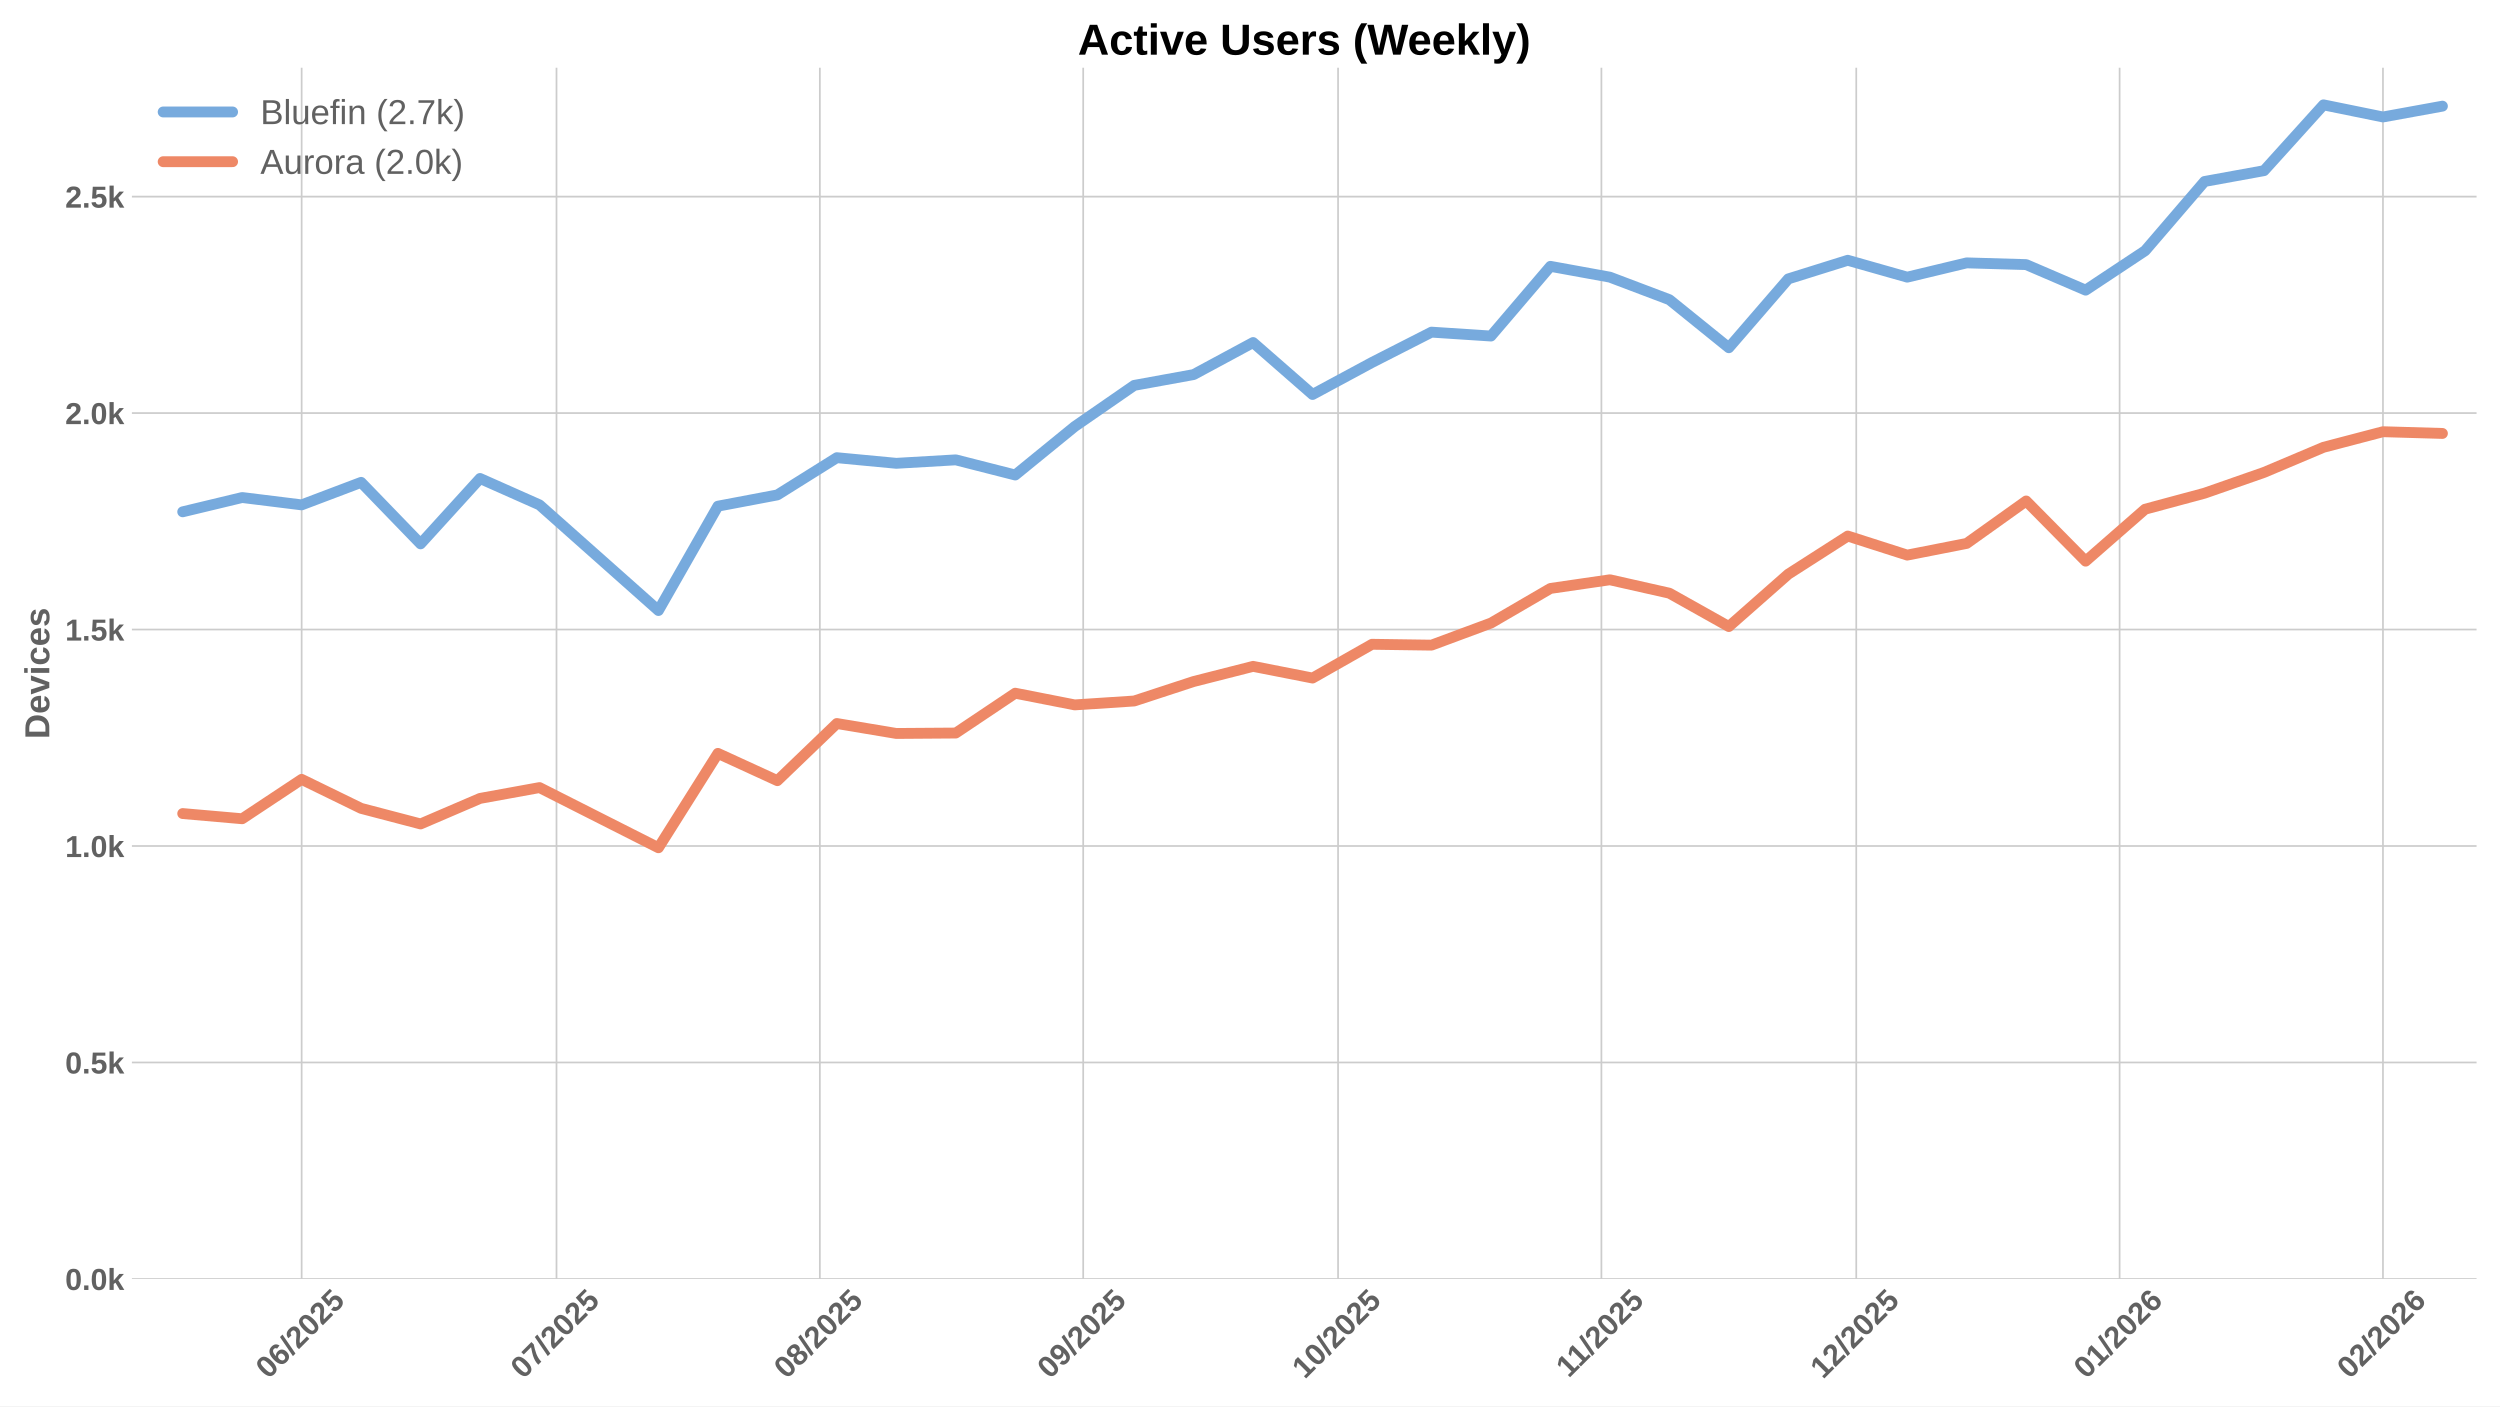
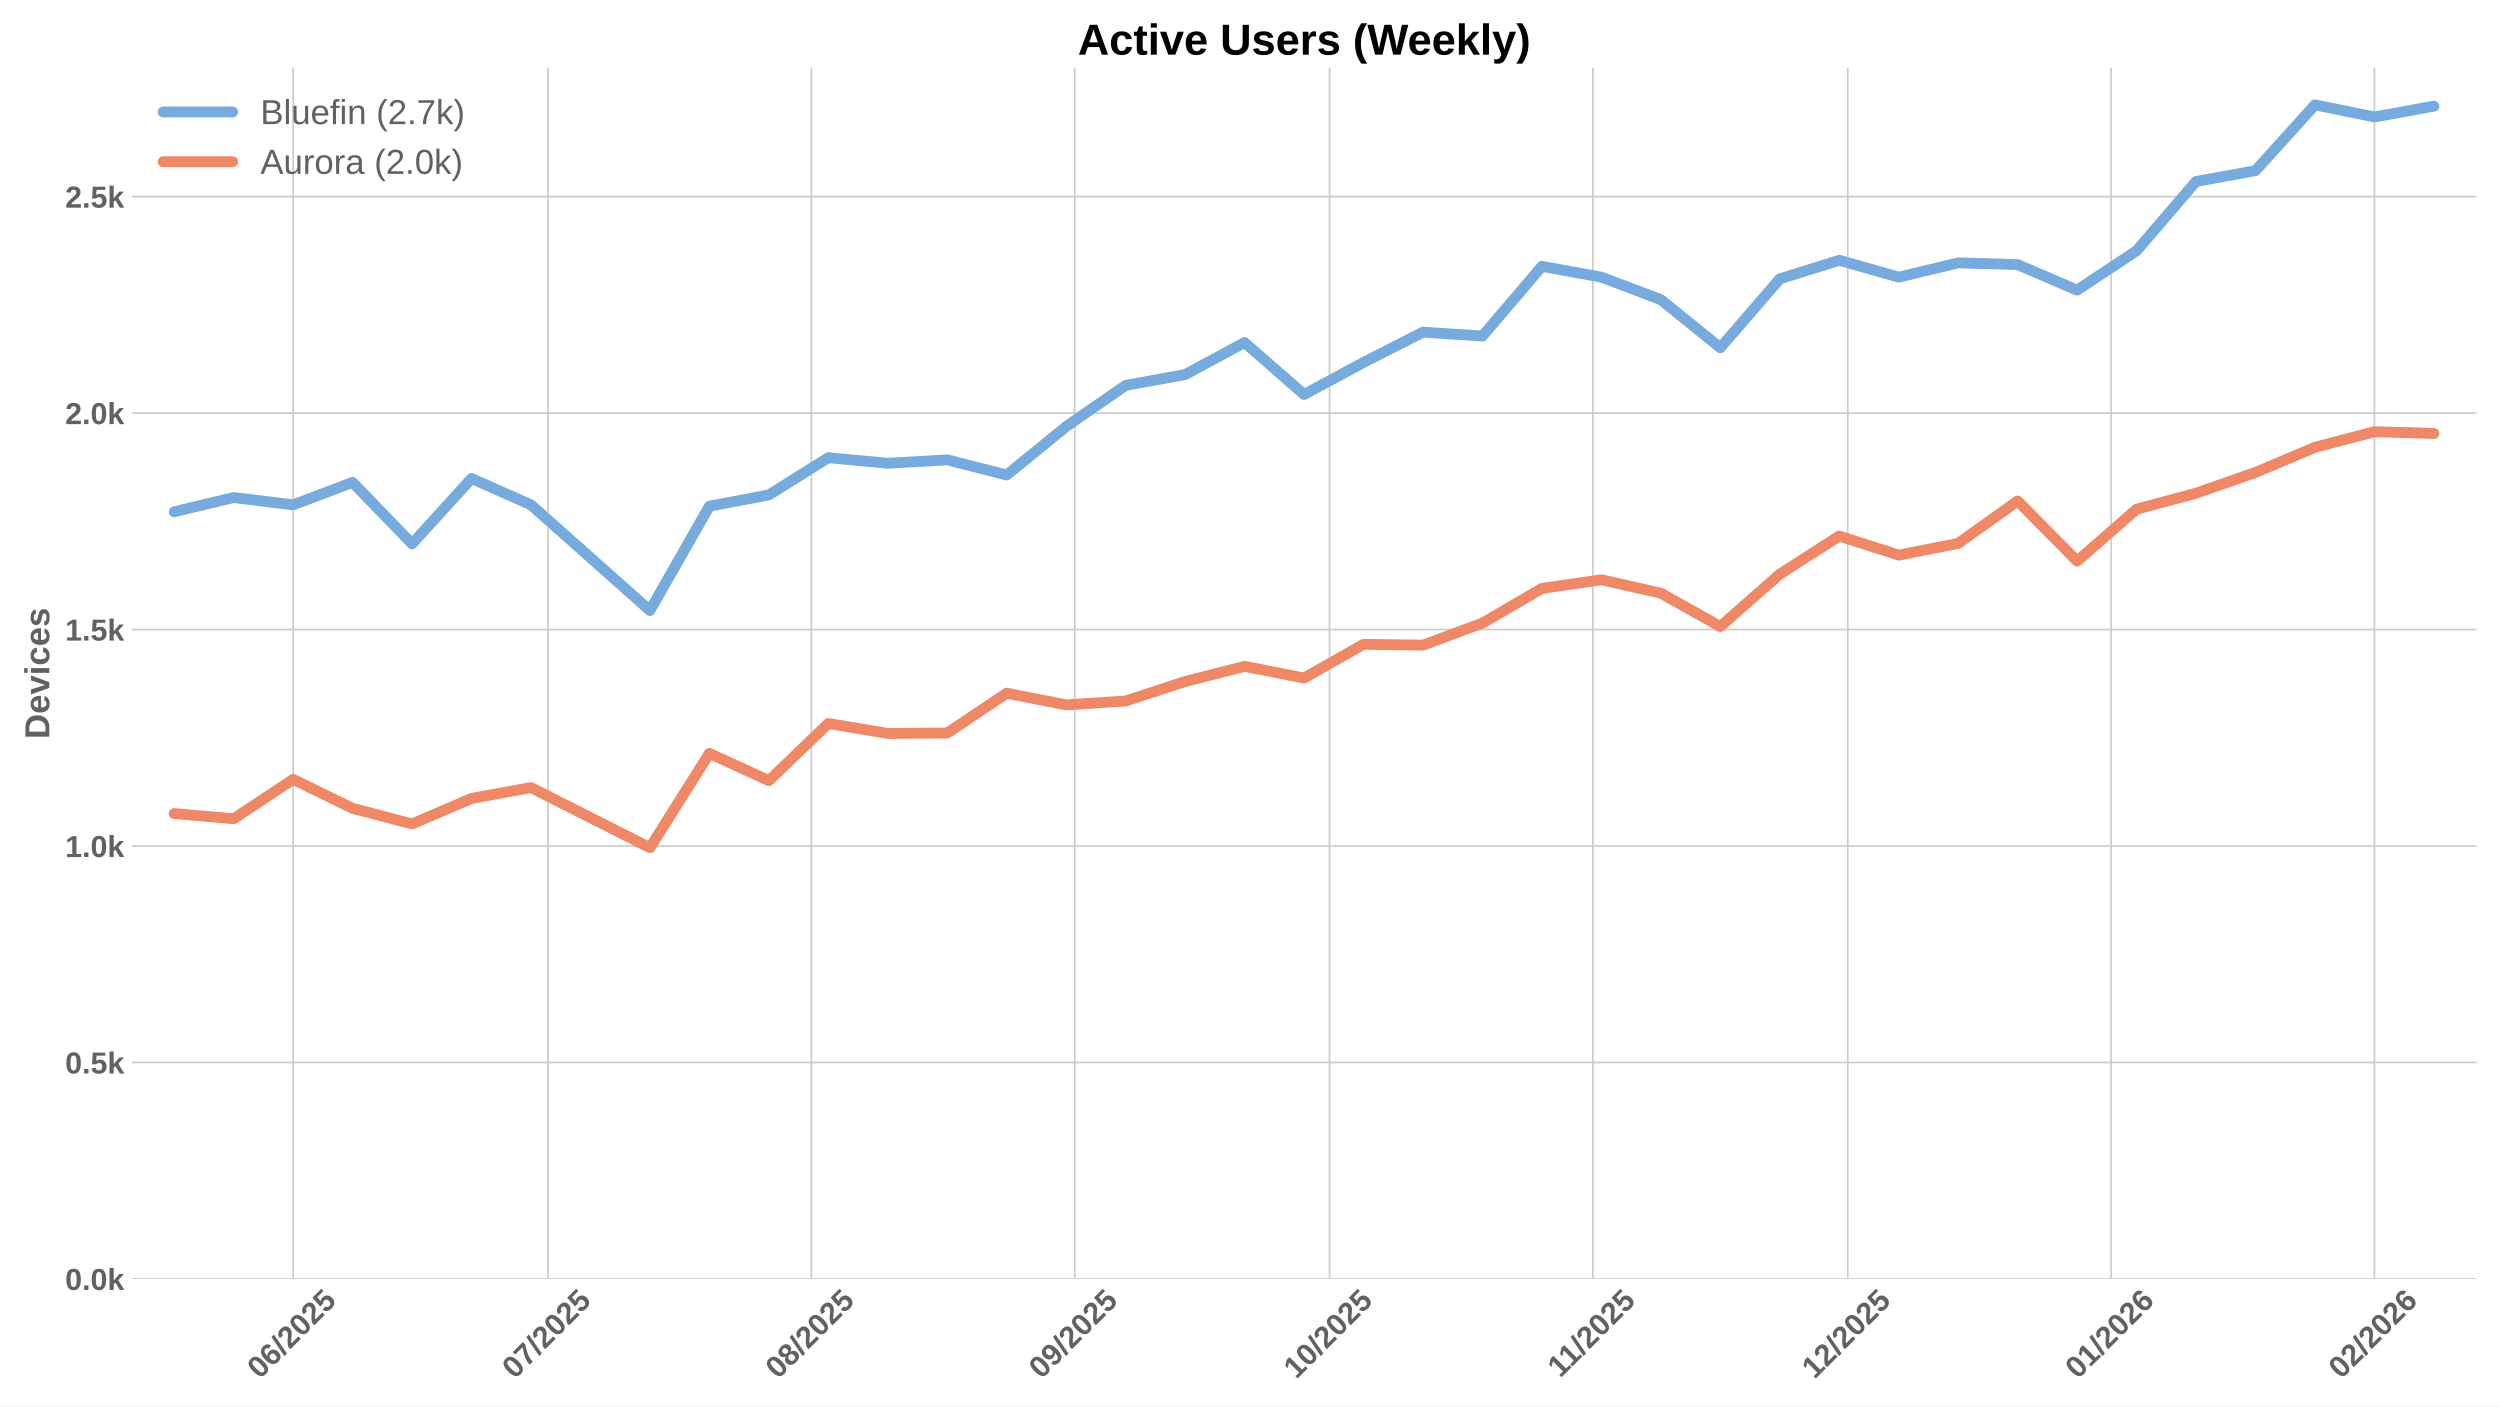
<svg xmlns="http://www.w3.org/2000/svg" xmlns:xlink="http://www.w3.org/1999/xlink" width="1152pt" height="648pt" viewBox="0 0 1152 648" version="1.1">
  <defs>
    <style type="text/css">*{stroke-linejoin: round; stroke-linecap: butt}</style>
  </defs>
  <g id="figure_1">
    <g id="patch_1">
      <path d="M 0 648  L 1152 648  L 1152 0  L 0 0  z " style="fill: #ffffff" />
    </g>
    <g id="axes_1">
      <g id="patch_2">
        <path d="M 60.78 589.343  L 1141.2 589.343  L 1141.2 31.2  L 60.78 31.2  z " style="fill: #ffffff" />
      </g>
      <g id="matplotlib.axis_1">
        <g id="xtick_1">
          <g id="line2d_1">
-             <path d="M 138.998 589.343  L 138.998 31.2  " clip-path="url(#pab8be8b90e)" style="fill: none; stroke: #cccccc; stroke-width: 0.8; stroke-linecap: round" />
+             <path d="M 135.075 589.343  L 135.075 31.2  " clip-path="url(#p9f2207fb8c)" style="fill: none; stroke: #cccccc; stroke-width: 0.8; stroke-linecap: round" />
          </g>
          <g id="line2d_2" />
          <g id="text_1">
-             <g style="fill: #616161" transform="translate(123.6679 635.7977) rotate(-45) scale(0.14 -0.14)">
+             <g style="fill: #616161" transform="translate(119.7447 635.7977) rotate(-45) scale(0.14 -0.14)">
              <defs>
                <path id="LiberationSans-Bold-30" d="M 3297 2203  Q 3297 1088 2914 512  Q 2531 -63 1766 -63  Q 253 -63 253 2203  Q 253 2994 418 3494  Q 584 3994 915 4231  Q 1247 4469 1791 4469  Q 2572 4469 2934 3903  Q 3297 3338 3297 2203  z M 2416 2203  Q 2416 2813 2356 3150  Q 2297 3488 2165 3634  Q 2034 3781 1784 3781  Q 1519 3781 1383 3632  Q 1247 3484 1189 3148  Q 1131 2813 1131 2203  Q 1131 1600 1192 1261  Q 1253 922 1386 775  Q 1519 628 1772 628  Q 2022 628 2158 783  Q 2294 938 2355 1278  Q 2416 1619 2416 2203  z " transform="scale(0.015625)" />
                <path id="LiberationSans-Bold-36" d="M 3328 1441  Q 3328 738 2934 337  Q 2541 -63 1847 -63  Q 1069 -63 651 482  Q 234 1028 234 2100  Q 234 3278 657 3873  Q 1081 4469 1869 4469  Q 2428 4469 2751 4222  Q 3075 3975 3209 3456  L 2381 3341  Q 2263 3775 1850 3775  Q 1497 3775 1295 3422  Q 1094 3069 1094 2350  Q 1234 2584 1484 2709  Q 1734 2834 2050 2834  Q 2641 2834 2984 2459  Q 3328 2084 3328 1441  z M 2447 1416  Q 2447 1791 2273 1989  Q 2100 2188 1797 2188  Q 1506 2188 1331 2002  Q 1156 1816 1156 1509  Q 1156 1125 1339 873  Q 1522 622 1819 622  Q 2116 622 2281 833  Q 2447 1044 2447 1416  z " transform="scale(0.015625)" />
                <path id="LiberationSans-Bold-2f" d="M 63 -128  L 972 4638  L 1716 4638  L 822 -128  L 63 -128  z " transform="scale(0.015625)" />
                <path id="LiberationSans-Bold-32" d="M 222 0  L 222 609  Q 394 988 711 1347  Q 1028 1706 1509 2097  Q 1972 2472 2158 2715  Q 2344 2959 2344 3194  Q 2344 3769 1766 3769  Q 1484 3769 1336 3617  Q 1188 3466 1144 3163  L 259 3213  Q 334 3825 717 4147  Q 1100 4469 1759 4469  Q 2472 4469 2853 4144  Q 3234 3819 3234 3231  Q 3234 2922 3112 2672  Q 2991 2422 2800 2211  Q 2609 2000 2376 1815  Q 2144 1631 1925 1456  Q 1706 1281 1526 1103  Q 1347 925 1259 722  L 3303 722  L 3303 0  L 222 0  z " transform="scale(0.015625)" />
                <path id="LiberationSans-Bold-35" d="M 3381 1466  Q 3381 766 2945 351  Q 2509 -63 1750 -63  Q 1088 -63 689 235  Q 291 534 197 1100  L 1075 1172  Q 1144 891 1319 762  Q 1494 634 1759 634  Q 2088 634 2283 843  Q 2478 1053 2478 1447  Q 2478 1794 2293 2001  Q 2109 2209 1778 2209  Q 1413 2209 1181 1925  L 325 1925  L 478 4403  L 3125 4403  L 3125 3750  L 1275 3750  L 1203 2638  Q 1522 2919 2000 2919  Q 2628 2919 3004 2528  Q 3381 2138 3381 1466  z " transform="scale(0.015625)" />
              </defs>
              <use xlink:href="#LiberationSans-Bold-30" />
              <use xlink:href="#LiberationSans-Bold-36" transform="translate(55.61523 0)" />
              <use xlink:href="#LiberationSans-Bold-2f" transform="translate(111.2305 0)" />
              <use xlink:href="#LiberationSans-Bold-32" transform="translate(139.0137 0)" />
              <use xlink:href="#LiberationSans-Bold-30" transform="translate(194.6289 0)" />
              <use xlink:href="#LiberationSans-Bold-32" transform="translate(250.2441 0)" />
              <use xlink:href="#LiberationSans-Bold-35" transform="translate(305.8594 0)" />
            </g>
          </g>
        </g>
        <g id="xtick_2">
          <g id="line2d_3">
-             <path d="M 256.435 589.343  L 256.435 31.2  " clip-path="url(#pab8be8b90e)" style="fill: none; stroke: #cccccc; stroke-width: 0.8; stroke-linecap: round" />
+             <path d="M 252.512 589.343  L 252.512 31.2  " clip-path="url(#p9f2207fb8c)" style="fill: none; stroke: #cccccc; stroke-width: 0.8; stroke-linecap: round" />
          </g>
          <g id="line2d_4" />
          <g id="text_2">
-             <g style="fill: #616161" transform="translate(241.1048 635.7977) rotate(-45) scale(0.14 -0.14)">
+             <g style="fill: #616161" transform="translate(237.1817 635.7977) rotate(-45) scale(0.14 -0.14)">
              <defs>
                <path id="LiberationSans-Bold-37" d="M 3278 3706  Q 2981 3238 2717 2797  Q 2453 2356 2256 1911  Q 2059 1466 1945 995  Q 1831 525 1831 0  L 916 0  Q 916 550 1059 1064  Q 1203 1578 1475 2111  Q 1747 2644 2463 3681  L 275 3681  L 275 4403  L 3278 4403  L 3278 3706  z " transform="scale(0.015625)" />
              </defs>
              <use xlink:href="#LiberationSans-Bold-30" />
              <use xlink:href="#LiberationSans-Bold-37" transform="translate(55.61523 0)" />
              <use xlink:href="#LiberationSans-Bold-2f" transform="translate(111.2305 0)" />
              <use xlink:href="#LiberationSans-Bold-32" transform="translate(139.0137 0)" />
              <use xlink:href="#LiberationSans-Bold-30" transform="translate(194.6289 0)" />
              <use xlink:href="#LiberationSans-Bold-32" transform="translate(250.2441 0)" />
              <use xlink:href="#LiberationSans-Bold-35" transform="translate(305.8594 0)" />
            </g>
          </g>
        </g>
        <g id="xtick_3">
          <g id="line2d_5">
-             <path d="M 377.787 589.343  L 377.787 31.2  " clip-path="url(#pab8be8b90e)" style="fill: none; stroke: #cccccc; stroke-width: 0.8; stroke-linecap: round" />
+             <path d="M 373.864 589.343  L 373.864 31.2  " clip-path="url(#p9f2207fb8c)" style="fill: none; stroke: #cccccc; stroke-width: 0.8; stroke-linecap: round" />
          </g>
          <g id="line2d_6" />
          <g id="text_3">
-             <g style="fill: #616161" transform="translate(362.4564 635.7977) rotate(-45) scale(0.14 -0.14)">
+             <g style="fill: #616161" transform="translate(358.5332 635.7977) rotate(-45) scale(0.14 -0.14)">
              <defs>
                <path id="LiberationSans-Bold-38" d="M 3363 1241  Q 3363 622 2953 279  Q 2544 -63 1784 -63  Q 1031 -63 617 278  Q 203 619 203 1234  Q 203 1656 447 1945  Q 691 2234 1100 2303  L 1100 2316  Q 744 2394 525 2669  Q 306 2944 306 3303  Q 306 3844 689 4156  Q 1072 4469 1772 4469  Q 2488 4469 2870 4164  Q 3253 3859 3253 3297  Q 3253 2938 3036 2666  Q 2819 2394 2453 2322  L 2453 2309  Q 2878 2241 3120 1961  Q 3363 1681 3363 1241  z M 2350 3250  Q 2350 3563 2206 3708  Q 2063 3853 1772 3853  Q 1203 3853 1203 3250  Q 1203 2619 1778 2619  Q 2066 2619 2208 2766  Q 2350 2913 2350 3250  z M 2453 1313  Q 2453 2003 1766 2003  Q 1447 2003 1276 1822  Q 1106 1641 1106 1300  Q 1106 913 1275 734  Q 1444 556 1791 556  Q 2131 556 2292 734  Q 2453 913 2453 1313  z " transform="scale(0.015625)" />
              </defs>
              <use xlink:href="#LiberationSans-Bold-30" />
              <use xlink:href="#LiberationSans-Bold-38" transform="translate(55.61523 0)" />
              <use xlink:href="#LiberationSans-Bold-2f" transform="translate(111.2305 0)" />
              <use xlink:href="#LiberationSans-Bold-32" transform="translate(139.0137 0)" />
              <use xlink:href="#LiberationSans-Bold-30" transform="translate(194.6289 0)" />
              <use xlink:href="#LiberationSans-Bold-32" transform="translate(250.2441 0)" />
              <use xlink:href="#LiberationSans-Bold-35" transform="translate(305.8594 0)" />
            </g>
          </g>
        </g>
        <g id="xtick_4">
          <g id="line2d_7">
-             <path d="M 499.138 589.343  L 499.138 31.2  " clip-path="url(#pab8be8b90e)" style="fill: none; stroke: #cccccc; stroke-width: 0.8; stroke-linecap: round" />
+             <path d="M 495.215 589.343  L 495.215 31.2  " clip-path="url(#p9f2207fb8c)" style="fill: none; stroke: #cccccc; stroke-width: 0.8; stroke-linecap: round" />
          </g>
          <g id="line2d_8" />
          <g id="text_4">
-             <g style="fill: #616161" transform="translate(483.8079 635.7977) rotate(-45) scale(0.14 -0.14)">
+             <g style="fill: #616161" transform="translate(479.8847 635.7977) rotate(-45) scale(0.14 -0.14)">
              <defs>
                <path id="LiberationSans-Bold-39" d="M 3322 2272  Q 3322 1100 2894 518  Q 2466 -63 1678 -63  Q 1097 -63 767 185  Q 438 434 300 972  L 1125 1088  Q 1247 628 1688 628  Q 2056 628 2254 981  Q 2453 1334 2459 2028  Q 2341 1794 2070 1661  Q 1800 1528 1488 1528  Q 906 1528 564 1923  Q 222 2319 222 2994  Q 222 3688 623 4078  Q 1025 4469 1759 4469  Q 2550 4469 2936 3920  Q 3322 3372 3322 2272  z M 2394 2888  Q 2394 3297 2214 3539  Q 2034 3781 1738 3781  Q 1447 3781 1280 3570  Q 1113 3359 1113 2988  Q 1113 2622 1278 2401  Q 1444 2181 1741 2181  Q 2022 2181 2208 2373  Q 2394 2566 2394 2888  z " transform="scale(0.015625)" />
              </defs>
              <use xlink:href="#LiberationSans-Bold-30" />
              <use xlink:href="#LiberationSans-Bold-39" transform="translate(55.61523 0)" />
              <use xlink:href="#LiberationSans-Bold-2f" transform="translate(111.2305 0)" />
              <use xlink:href="#LiberationSans-Bold-32" transform="translate(139.0137 0)" />
              <use xlink:href="#LiberationSans-Bold-30" transform="translate(194.6289 0)" />
              <use xlink:href="#LiberationSans-Bold-32" transform="translate(250.2441 0)" />
              <use xlink:href="#LiberationSans-Bold-35" transform="translate(305.8594 0)" />
            </g>
          </g>
        </g>
        <g id="xtick_5">
          <g id="line2d_9">
-             <path d="M 616.575 589.343  L 616.575 31.2  " clip-path="url(#pab8be8b90e)" style="fill: none; stroke: #cccccc; stroke-width: 0.8; stroke-linecap: round" />
+             <path d="M 612.652 589.343  L 612.652 31.2  " clip-path="url(#p9f2207fb8c)" style="fill: none; stroke: #cccccc; stroke-width: 0.8; stroke-linecap: round" />
          </g>
          <g id="line2d_10" />
          <g id="text_5">
-             <g style="fill: #616161" transform="translate(601.2448 635.7977) rotate(-45) scale(0.14 -0.14)">
+             <g style="fill: #616161" transform="translate(597.3217 635.7977) rotate(-45) scale(0.14 -0.14)">
              <defs>
                <path id="LiberationSans-Bold-31" d="M 403 0  L 403 653  L 1494 653  L 1494 3656  L 438 2997  L 438 3688  L 1541 4403  L 2372 4403  L 2372 653  L 3381 653  L 3381 0  L 403 0  z " transform="scale(0.015625)" />
              </defs>
              <use xlink:href="#LiberationSans-Bold-31" />
              <use xlink:href="#LiberationSans-Bold-30" transform="translate(55.61523 0)" />
              <use xlink:href="#LiberationSans-Bold-2f" transform="translate(111.2305 0)" />
              <use xlink:href="#LiberationSans-Bold-32" transform="translate(139.0137 0)" />
              <use xlink:href="#LiberationSans-Bold-30" transform="translate(194.6289 0)" />
              <use xlink:href="#LiberationSans-Bold-32" transform="translate(250.2441 0)" />
              <use xlink:href="#LiberationSans-Bold-35" transform="translate(305.8594 0)" />
            </g>
          </g>
        </g>
        <g id="xtick_6">
          <g id="line2d_11">
-             <path d="M 737.927 589.343  L 737.927 31.2  " clip-path="url(#pab8be8b90e)" style="fill: none; stroke: #cccccc; stroke-width: 0.8; stroke-linecap: round" />
+             <path d="M 734.004 589.343  L 734.004 31.2  " clip-path="url(#p9f2207fb8c)" style="fill: none; stroke: #cccccc; stroke-width: 0.8; stroke-linecap: round" />
          </g>
          <g id="line2d_12" />
          <g id="text_6">
-             <g style="fill: #616161" transform="translate(722.8686 635.2532) rotate(-45) scale(0.14 -0.14)">
+             <g style="fill: #616161" transform="translate(718.9455 635.2532) rotate(-45) scale(0.14 -0.14)">
              <use xlink:href="#LiberationSans-Bold-31" />
              <use xlink:href="#LiberationSans-Bold-31" transform="translate(50.11523 0)" />
              <use xlink:href="#LiberationSans-Bold-2f" transform="translate(105.7305 0)" />
              <use xlink:href="#LiberationSans-Bold-32" transform="translate(133.5137 0)" />
              <use xlink:href="#LiberationSans-Bold-30" transform="translate(189.1289 0)" />
              <use xlink:href="#LiberationSans-Bold-32" transform="translate(244.7441 0)" />
              <use xlink:href="#LiberationSans-Bold-35" transform="translate(300.3594 0)" />
            </g>
          </g>
        </g>
        <g id="xtick_7">
          <g id="line2d_13">
-             <path d="M 855.364 589.343  L 855.364 31.2  " clip-path="url(#pab8be8b90e)" style="fill: none; stroke: #cccccc; stroke-width: 0.8; stroke-linecap: round" />
+             <path d="M 851.44 589.343  L 851.44 31.2  " clip-path="url(#p9f2207fb8c)" style="fill: none; stroke: #cccccc; stroke-width: 0.8; stroke-linecap: round" />
          </g>
          <g id="line2d_14" />
          <g id="text_7">
-             <g style="fill: #616161" transform="translate(840.0333 635.7977) rotate(-45) scale(0.14 -0.14)">
+             <g style="fill: #616161" transform="translate(836.1102 635.7977) rotate(-45) scale(0.14 -0.14)">
              <use xlink:href="#LiberationSans-Bold-31" />
              <use xlink:href="#LiberationSans-Bold-32" transform="translate(55.61523 0)" />
              <use xlink:href="#LiberationSans-Bold-2f" transform="translate(111.2305 0)" />
              <use xlink:href="#LiberationSans-Bold-32" transform="translate(139.0137 0)" />
              <use xlink:href="#LiberationSans-Bold-30" transform="translate(194.6289 0)" />
              <use xlink:href="#LiberationSans-Bold-32" transform="translate(250.2441 0)" />
              <use xlink:href="#LiberationSans-Bold-35" transform="translate(305.8594 0)" />
            </g>
          </g>
        </g>
        <g id="xtick_8">
          <g id="line2d_15">
-             <path d="M 976.715 589.343  L 976.715 31.2  " clip-path="url(#pab8be8b90e)" style="fill: none; stroke: #cccccc; stroke-width: 0.8; stroke-linecap: round" />
+             <path d="M 972.792 589.343  L 972.792 31.2  " clip-path="url(#p9f2207fb8c)" style="fill: none; stroke: #cccccc; stroke-width: 0.8; stroke-linecap: round" />
          </g>
          <g id="line2d_16" />
          <g id="text_8">
-             <g style="fill: #616161" transform="translate(961.3848 635.7977) rotate(-45) scale(0.14 -0.14)">
+             <g style="fill: #616161" transform="translate(957.4617 635.7977) rotate(-45) scale(0.14 -0.14)">
              <use xlink:href="#LiberationSans-Bold-30" />
              <use xlink:href="#LiberationSans-Bold-31" transform="translate(55.61523 0)" />
              <use xlink:href="#LiberationSans-Bold-2f" transform="translate(111.2305 0)" />
              <use xlink:href="#LiberationSans-Bold-32" transform="translate(139.0137 0)" />
              <use xlink:href="#LiberationSans-Bold-30" transform="translate(194.6289 0)" />
              <use xlink:href="#LiberationSans-Bold-32" transform="translate(250.2441 0)" />
              <use xlink:href="#LiberationSans-Bold-36" transform="translate(305.8594 0)" />
            </g>
          </g>
        </g>
        <g id="xtick_9">
          <g id="line2d_17">
-             <path d="M 1098.067 589.343  L 1098.067 31.2  " clip-path="url(#pab8be8b90e)" style="fill: none; stroke: #cccccc; stroke-width: 0.8; stroke-linecap: round" />
+             <path d="M 1094.144 589.343  L 1094.144 31.2  " clip-path="url(#p9f2207fb8c)" style="fill: none; stroke: #cccccc; stroke-width: 0.8; stroke-linecap: round" />
          </g>
          <g id="line2d_18" />
          <g id="text_9">
-             <g style="fill: #616161" transform="translate(1082.736 635.7977) rotate(-45) scale(0.14 -0.14)">
+             <g style="fill: #616161" transform="translate(1078.813 635.7977) rotate(-45) scale(0.14 -0.14)">
              <use xlink:href="#LiberationSans-Bold-30" />
              <use xlink:href="#LiberationSans-Bold-32" transform="translate(55.61523 0)" />
              <use xlink:href="#LiberationSans-Bold-2f" transform="translate(111.2305 0)" />
              <use xlink:href="#LiberationSans-Bold-32" transform="translate(139.0137 0)" />
              <use xlink:href="#LiberationSans-Bold-30" transform="translate(194.6289 0)" />
              <use xlink:href="#LiberationSans-Bold-32" transform="translate(250.2441 0)" />
              <use xlink:href="#LiberationSans-Bold-36" transform="translate(305.8594 0)" />
            </g>
          </g>
        </g>
      </g>
      <g id="matplotlib.axis_2">
        <g id="ytick_1">
          <g id="line2d_19">
-             <path d="M 60.78 589.343  L 1141.2 589.343  " clip-path="url(#pab8be8b90e)" style="fill: none; stroke: #cccccc; stroke-width: 0.8; stroke-linecap: round" />
+             <path d="M 60.78 589.343  L 1141.2 589.343  " clip-path="url(#p9f2207fb8c)" style="fill: none; stroke: #cccccc; stroke-width: 0.8; stroke-linecap: round" />
          </g>
          <g id="line2d_20" />
          <g id="text_10">
            <g style="fill: #616161" transform="translate(30.03469 594.416) scale(0.14 -0.14)">
              <defs>
                <path id="LiberationSans-Bold-2e" d="M 434 0  L 434 953  L 1338 953  L 1338 0  L 434 0  z " transform="scale(0.015625)" />
                <path id="LiberationSans-Bold-6b" d="M 2606 0  L 1703 1531  L 1325 1269  L 1325 0  L 447 0  L 447 4638  L 1325 4638  L 1325 1981  L 2531 3381  L 3475 3381  L 2288 2063  L 3566 0  L 2606 0  z " transform="scale(0.015625)" />
              </defs>
              <use xlink:href="#LiberationSans-Bold-30" />
              <use xlink:href="#LiberationSans-Bold-2e" transform="translate(55.61523 0)" />
              <use xlink:href="#LiberationSans-Bold-30" transform="translate(83.39844 0)" />
              <use xlink:href="#LiberationSans-Bold-6b" transform="translate(139.0137 0)" />
            </g>
          </g>
        </g>
        <g id="ytick_2">
          <g id="line2d_21">
-             <path d="M 60.78 489.596  L 1141.2 489.596  " clip-path="url(#pab8be8b90e)" style="fill: none; stroke: #cccccc; stroke-width: 0.8; stroke-linecap: round" />
+             <path d="M 60.78 489.596  L 1141.2 489.596  " clip-path="url(#p9f2207fb8c)" style="fill: none; stroke: #cccccc; stroke-width: 0.8; stroke-linecap: round" />
          </g>
          <g id="line2d_22" />
          <g id="text_11">
            <g style="fill: #616161" transform="translate(30.03469 494.6692) scale(0.14 -0.14)">
              <use xlink:href="#LiberationSans-Bold-30" />
              <use xlink:href="#LiberationSans-Bold-2e" transform="translate(55.61523 0)" />
              <use xlink:href="#LiberationSans-Bold-35" transform="translate(83.39844 0)" />
              <use xlink:href="#LiberationSans-Bold-6b" transform="translate(139.0137 0)" />
            </g>
          </g>
        </g>
        <g id="ytick_3">
          <g id="line2d_23">
-             <path d="M 60.78 389.85  L 1141.2 389.85  " clip-path="url(#pab8be8b90e)" style="fill: none; stroke: #cccccc; stroke-width: 0.8; stroke-linecap: round" />
+             <path d="M 60.78 389.85  L 1141.2 389.85  " clip-path="url(#p9f2207fb8c)" style="fill: none; stroke: #cccccc; stroke-width: 0.8; stroke-linecap: round" />
          </g>
          <g id="line2d_24" />
          <g id="text_12">
            <g style="fill: #616161" transform="translate(30.03469 394.9224) scale(0.14 -0.14)">
              <use xlink:href="#LiberationSans-Bold-31" />
              <use xlink:href="#LiberationSans-Bold-2e" transform="translate(55.61523 0)" />
              <use xlink:href="#LiberationSans-Bold-30" transform="translate(83.39844 0)" />
              <use xlink:href="#LiberationSans-Bold-6b" transform="translate(139.0137 0)" />
            </g>
          </g>
        </g>
        <g id="ytick_4">
          <g id="line2d_25">
-             <path d="M 60.78 290.103  L 1141.2 290.103  " clip-path="url(#pab8be8b90e)" style="fill: none; stroke: #cccccc; stroke-width: 0.8; stroke-linecap: round" />
+             <path d="M 60.78 290.103  L 1141.2 290.103  " clip-path="url(#p9f2207fb8c)" style="fill: none; stroke: #cccccc; stroke-width: 0.8; stroke-linecap: round" />
          </g>
          <g id="line2d_26" />
          <g id="text_13">
            <g style="fill: #616161" transform="translate(30.03469 295.1756) scale(0.14 -0.14)">
              <use xlink:href="#LiberationSans-Bold-31" />
              <use xlink:href="#LiberationSans-Bold-2e" transform="translate(55.61523 0)" />
              <use xlink:href="#LiberationSans-Bold-35" transform="translate(83.39844 0)" />
              <use xlink:href="#LiberationSans-Bold-6b" transform="translate(139.0137 0)" />
            </g>
          </g>
        </g>
        <g id="ytick_5">
          <g id="line2d_27">
-             <path d="M 60.78 190.356  L 1141.2 190.356  " clip-path="url(#pab8be8b90e)" style="fill: none; stroke: #cccccc; stroke-width: 0.8; stroke-linecap: round" />
+             <path d="M 60.78 190.356  L 1141.2 190.356  " clip-path="url(#p9f2207fb8c)" style="fill: none; stroke: #cccccc; stroke-width: 0.8; stroke-linecap: round" />
          </g>
          <g id="line2d_28" />
          <g id="text_14">
            <g style="fill: #616161" transform="translate(30.03469 195.4288) scale(0.14 -0.14)">
              <use xlink:href="#LiberationSans-Bold-32" />
              <use xlink:href="#LiberationSans-Bold-2e" transform="translate(55.61523 0)" />
              <use xlink:href="#LiberationSans-Bold-30" transform="translate(83.39844 0)" />
              <use xlink:href="#LiberationSans-Bold-6b" transform="translate(139.0137 0)" />
            </g>
          </g>
        </g>
        <g id="ytick_6">
          <g id="line2d_29">
-             <path d="M 60.78 90.609  L 1141.2 90.609  " clip-path="url(#pab8be8b90e)" style="fill: none; stroke: #cccccc; stroke-width: 0.8; stroke-linecap: round" />
+             <path d="M 60.78 90.609  L 1141.2 90.609  " clip-path="url(#p9f2207fb8c)" style="fill: none; stroke: #cccccc; stroke-width: 0.8; stroke-linecap: round" />
          </g>
          <g id="line2d_30" />
          <g id="text_15">
            <g style="fill: #616161" transform="translate(30.03469 95.68201) scale(0.14 -0.14)">
              <use xlink:href="#LiberationSans-Bold-32" />
              <use xlink:href="#LiberationSans-Bold-2e" transform="translate(55.61523 0)" />
              <use xlink:href="#LiberationSans-Bold-35" transform="translate(83.39844 0)" />
              <use xlink:href="#LiberationSans-Bold-6b" transform="translate(139.0137 0)" />
            </g>
          </g>
        </g>
        <g id="text_16">
          <g style="fill: #616161" transform="translate(22.71469 340.5153) rotate(-90) scale(0.16 -0.16)">
            <defs>
              <path id="LiberationSans-Bold-44" d="M 4353 2234  Q 4353 1553 4086 1045  Q 3819 538 3330 269  Q 2841 0 2209 0  L 428 0  L 428 4403  L 2022 4403  Q 3134 4403 3743 3842  Q 4353 3281 4353 2234  z M 3425 2234  Q 3425 2944 3056 3317  Q 2688 3691 2003 3691  L 1350 3691  L 1350 713  L 2131 713  Q 2725 713 3075 1122  Q 3425 1531 3425 2234  z " transform="scale(0.015625)" />
              <path id="LiberationSans-Bold-65" d="M 1831 -63  Q 1069 -63 659 389  Q 250 841 250 1706  Q 250 2544 665 2994  Q 1081 3444 1844 3444  Q 2572 3444 2956 2961  Q 3341 2478 3341 1547  L 3341 1522  L 1172 1522  Q 1172 1028 1355 776  Q 1538 525 1875 525  Q 2341 525 2463 928  L 3291 856  Q 2931 -63 1831 -63  z M 1831 2891  Q 1522 2891 1355 2675  Q 1188 2459 1178 2072  L 2491 2072  Q 2466 2481 2294 2686  Q 2122 2891 1831 2891  z " transform="scale(0.015625)" />
              <path id="LiberationSans-Bold-76" d="M 2284 0  L 1234 0  L 25 3381  L 953 3381  L 1544 1491  Q 1591 1334 1766 709  Q 1797 838 1894 1159  Q 1991 1481 2613 3381  L 3531 3381  L 2284 0  z " transform="scale(0.015625)" />
              <path id="LiberationSans-Bold-69" d="M 447 3991  L 447 4638  L 1325 4638  L 1325 3991  L 447 3991  z M 447 0  L 447 3381  L 1325 3381  L 1325 0  L 447 0  z " transform="scale(0.015625)" />
              <path id="LiberationSans-Bold-63" d="M 1856 -63  Q 1088 -63 669 395  Q 250 853 250 1672  Q 250 2509 672 2976  Q 1094 3444 1869 3444  Q 2466 3444 2856 3144  Q 3247 2844 3347 2316  L 2463 2272  Q 2425 2531 2275 2686  Q 2125 2841 1850 2841  Q 1172 2841 1172 1706  Q 1172 538 1863 538  Q 2113 538 2281 695  Q 2450 853 2491 1166  L 3372 1125  Q 3325 778 3123 506  Q 2922 234 2594 85  Q 2266 -63 1856 -63  z " transform="scale(0.015625)" />
              <path id="LiberationSans-Bold-73" d="M 3297 988  Q 3297 497 2895 217  Q 2494 -63 1784 -63  Q 1088 -63 717 157  Q 347 378 225 844  L 997 959  Q 1063 719 1223 619  Q 1384 519 1784 519  Q 2153 519 2322 612  Q 2491 706 2491 906  Q 2491 1069 2355 1164  Q 2219 1259 1894 1325  Q 1150 1472 890 1598  Q 631 1725 495 1926  Q 359 2128 359 2422  Q 359 2906 732 3176  Q 1106 3447 1791 3447  Q 2394 3447 2761 3212  Q 3128 2978 3219 2534  L 2441 2453  Q 2403 2659 2256 2761  Q 2109 2863 1791 2863  Q 1478 2863 1322 2783  Q 1166 2703 1166 2516  Q 1166 2369 1286 2283  Q 1406 2197 1691 2141  Q 2088 2059 2395 1973  Q 2703 1888 2889 1769  Q 3075 1650 3186 1464  Q 3297 1278 3297 988  z " transform="scale(0.015625)" />
            </defs>
            <use xlink:href="#LiberationSans-Bold-44" />
            <use xlink:href="#LiberationSans-Bold-65" transform="translate(72.2168 0)" />
            <use xlink:href="#LiberationSans-Bold-76" transform="translate(127.832 0)" />
            <use xlink:href="#LiberationSans-Bold-69" transform="translate(183.4473 0)" />
            <use xlink:href="#LiberationSans-Bold-63" transform="translate(211.2305 0)" />
            <use xlink:href="#LiberationSans-Bold-65" transform="translate(266.8457 0)" />
            <use xlink:href="#LiberationSans-Bold-73" transform="translate(322.4609 0)" />
          </g>
        </g>
      </g>
      <g id="line2d_31">
-         <path d="M 84.194 235.841  L 111.596 229.257  L 138.998 232.649  L 166.4 222.275  L 193.802 250.603  L 221.204 220.48  L 248.606 232.649  L 303.41 281.325  L 330.812 233.247  L 358.214 228.06  L 385.616 210.904  L 413.018 213.497  L 440.42 211.901  L 467.822 218.884  L 495.224 196.54  L 522.626 177.588  L 550.028 172.601  L 577.429 157.839  L 604.831 181.778  L 632.233 167.015  L 659.635 153.051  L 687.037 154.846  L 714.439 122.728  L 741.841 127.715  L 769.243 138.089  L 796.645 160.232  L 824.047 128.513  L 851.449 119.935  L 878.851 127.715  L 906.253 121.132  L 933.655 121.93  L 961.057 133.7  L 988.459 115.546  L 1015.861 83.627  L 1043.263 78.64  L 1070.665 48.317  L 1098.067 53.902  L 1125.469 48.915  " clip-path="url(#pab8be8b90e)" style="fill: none; stroke: #77aadd; stroke-width: 5; stroke-linecap: round" />
+         <path d="M 80.271 235.841  L 107.673 229.257  L 135.075 232.649  L 162.477 222.275  L 189.879 250.603  L 217.281 220.48  L 244.683 232.649  L 299.487 281.325  L 326.889 233.247  L 354.291 228.06  L 381.693 210.904  L 409.095 213.497  L 436.497 211.901  L 463.899 218.884  L 491.3 196.54  L 518.702 177.588  L 546.104 172.601  L 573.506 157.839  L 600.908 181.778  L 628.31 167.015  L 655.712 153.051  L 683.114 154.846  L 710.516 122.728  L 737.918 127.715  L 765.32 138.089  L 792.722 160.232  L 820.124 128.513  L 847.526 119.935  L 874.928 127.715  L 902.33 121.132  L 929.732 121.93  L 957.134 133.7  L 984.536 115.546  L 1011.938 83.627  L 1039.34 78.64  L 1066.742 48.317  L 1094.144 53.902  L 1121.545 48.915  " clip-path="url(#p9f2207fb8c)" style="fill: none; stroke: #77aadd; stroke-width: 5; stroke-linecap: round" />
      </g>
      <g id="line2d_32">
-         <path d="M 84.194 374.888  L 111.596 377.281  L 138.998 359.128  L 166.4 372.494  L 193.802 379.675  L 221.204 367.905  L 248.606 362.918  L 303.41 390.648  L 330.812 347.158  L 358.214 359.726  L 385.616 333.393  L 413.018 337.981  L 440.42 337.782  L 467.822 319.428  L 495.224 324.815  L 522.626 323.019  L 550.028 314.042  L 577.429 307.06  L 604.831 312.446  L 632.233 296.886  L 659.635 297.285  L 687.037 287.11  L 714.439 271.151  L 741.841 267.161  L 769.243 273.345  L 796.645 288.706  L 824.047 264.568  L 851.449 247.012  L 878.851 255.79  L 906.253 250.404  L 933.655 230.853  L 961.057 258.583  L 988.459 234.644  L 1015.861 227.262  L 1043.263 217.687  L 1070.665 206.116  L 1098.067 198.934  L 1125.469 199.732  " clip-path="url(#pab8be8b90e)" style="fill: none; stroke: #ee8866; stroke-width: 5; stroke-linecap: round" />
+         <path d="M 80.271 374.888  L 107.673 377.281  L 135.075 359.128  L 162.477 372.494  L 189.879 379.675  L 217.281 367.905  L 244.683 362.918  L 299.487 390.648  L 326.889 347.158  L 354.291 359.726  L 381.693 333.393  L 409.095 337.981  L 436.497 337.782  L 463.899 319.428  L 491.3 324.815  L 518.702 323.019  L 546.104 314.042  L 573.506 307.06  L 600.908 312.446  L 628.31 296.886  L 655.712 297.285  L 683.114 287.11  L 710.516 271.151  L 737.918 267.161  L 765.32 273.345  L 792.722 288.706  L 820.124 264.568  L 847.526 247.012  L 874.928 255.79  L 902.33 250.404  L 929.732 230.853  L 957.134 258.583  L 984.536 234.644  L 1011.938 227.262  L 1039.34 217.687  L 1066.742 206.116  L 1094.144 198.934  L 1121.545 199.732  " clip-path="url(#p9f2207fb8c)" style="fill: none; stroke: #ee8866; stroke-width: 5; stroke-linecap: round" />
      </g>
      <g id="patch_3">
        <path d="M 60.78 589.343  L 60.78 31.2  " style="fill: none" />
      </g>
      <g id="patch_4">
        <path d="M 1141.2 589.343  L 1141.2 31.2  " style="fill: none" />
      </g>
      <g id="patch_5">
        <path d="M 60.78 589.343  L 1141.2 589.343  " style="fill: none" />
      </g>
      <g id="patch_6">
        <path d="M 60.78 31.2  L 1141.2 31.2  " style="fill: none" />
      </g>
      <g id="text_17">
        <g transform="translate(496.6791 25.2) scale(0.2 -0.2)">
          <defs>
            <path id="LiberationSans-Bold-41" d="M 3541 0  L 3150 1125  L 1472 1125  L 1081 0  L 159 0  L 1766 4403  L 2853 4403  L 4453 0  L 3541 0  z M 2309 3725  L 2291 3656  Q 2259 3544 2215 3400  Q 2172 3256 1678 1819  L 2944 1819  L 2509 3084  L 2375 3509  L 2309 3725  z " transform="scale(0.015625)" />
            <path id="LiberationSans-Bold-74" d="M 1313 -56  Q 925 -56 715 155  Q 506 366 506 794  L 506 2788  L 78 2788  L 78 3381  L 550 3381  L 825 4175  L 1375 4175  L 1375 3381  L 2016 3381  L 2016 2788  L 1375 2788  L 1375 1031  Q 1375 784 1469 667  Q 1563 550 1759 550  Q 1863 550 2053 594  L 2053 50  Q 1728 -56 1313 -56  z " transform="scale(0.015625)" />
            <path id="LiberationSans-Bold-20" transform="scale(0.015625)" />
            <path id="LiberationSans-Bold-55" d="M 2259 -63  Q 1350 -63 867 381  Q 384 825 384 1650  L 384 4403  L 1306 4403  L 1306 1722  Q 1306 1200 1554 929  Q 1803 659 2284 659  Q 2778 659 3043 942  Q 3309 1225 3309 1753  L 3309 4403  L 4231 4403  L 4231 1697  Q 4231 859 3714 398  Q 3197 -63 2259 -63  z " transform="scale(0.015625)" />
            <path id="LiberationSans-Bold-72" d="M 447 0  L 447 2588  Q 447 2866 439 3052  Q 431 3238 422 3381  L 1259 3381  Q 1269 3325 1284 3039  Q 1300 2753 1300 2659  L 1313 2659  Q 1441 3016 1541 3161  Q 1641 3306 1778 3376  Q 1916 3447 2122 3447  Q 2291 3447 2394 3400  L 2394 2666  Q 2181 2713 2019 2713  Q 1691 2713 1508 2447  Q 1325 2181 1325 1659  L 1325 0  L 447 0  z " transform="scale(0.015625)" />
            <path id="LiberationSans-Bold-28" d="M 1247 -1328  Q 756 -622 537 81  Q 319 784 319 1659  Q 319 2531 537 3232  Q 756 3934 1247 4638  L 2125 4638  Q 1631 3925 1407 3219  Q 1184 2513 1184 1656  Q 1184 803 1406 101  Q 1628 -600 2125 -1328  L 1247 -1328  z " transform="scale(0.015625)" />
            <path id="LiberationSans-Bold-57" d="M 4897 0  L 3803 0  L 3206 2547  Q 3097 2997 3022 3488  Q 2947 3078 2900 2864  Q 2853 2650 2234 0  L 1141 0  L 6 4403  L 941 4403  L 1578 1559  L 1722 872  Q 1809 1306 1892 1701  Q 1975 2097 2516 4403  L 3547 4403  L 4103 2059  Q 4169 1797 4325 872  L 4403 1234  L 4569 1953  L 5100 4403  L 6034 4403  L 4897 0  z " transform="scale(0.015625)" />
            <path id="LiberationSans-Bold-6c" d="M 447 0  L 447 4638  L 1325 4638  L 1325 0  L 447 0  z " transform="scale(0.015625)" />
            <path id="LiberationSans-Bold-79" d="M 884 -1328  Q 569 -1328 331 -1288  L 331 -663  Q 497 -688 634 -688  Q 822 -688 945 -628  Q 1069 -569 1167 -431  Q 1266 -294 1388 34  L 50 3381  L 978 3381  L 1509 1797  Q 1634 1456 1825 753  L 1903 1050  L 2106 1784  L 2606 3381  L 3525 3381  L 2188 -178  Q 1919 -828 1630 -1078  Q 1341 -1328 884 -1328  z " transform="scale(0.015625)" />
            <path id="LiberationSans-Bold-29" d="M 6 -1328  Q 506 -597 726 101  Q 947 800 947 1656  Q 947 2516 722 3223  Q 497 3931 6 4638  L 884 4638  Q 1378 3928 1595 3225  Q 1813 2522 1813 1659  Q 1813 791 1595 87  Q 1378 -616 884 -1328  L 6 -1328  z " transform="scale(0.015625)" />
          </defs>
          <use xlink:href="#LiberationSans-Bold-41" />
          <use xlink:href="#LiberationSans-Bold-63" transform="translate(72.2168 0)" />
          <use xlink:href="#LiberationSans-Bold-74" transform="translate(127.832 0)" />
          <use xlink:href="#LiberationSans-Bold-69" transform="translate(161.1328 0)" />
          <use xlink:href="#LiberationSans-Bold-76" transform="translate(188.916 0)" />
          <use xlink:href="#LiberationSans-Bold-65" transform="translate(244.5312 0)" />
          <use xlink:href="#LiberationSans-Bold-20" transform="translate(300.1465 0)" />
          <use xlink:href="#LiberationSans-Bold-55" transform="translate(327.9297 0)" />
          <use xlink:href="#LiberationSans-Bold-73" transform="translate(400.1465 0)" />
          <use xlink:href="#LiberationSans-Bold-65" transform="translate(455.7617 0)" />
          <use xlink:href="#LiberationSans-Bold-72" transform="translate(511.377 0)" />
          <use xlink:href="#LiberationSans-Bold-73" transform="translate(550.293 0)" />
          <use xlink:href="#LiberationSans-Bold-20" transform="translate(605.9082 0)" />
          <use xlink:href="#LiberationSans-Bold-28" transform="translate(633.6914 0)" />
          <use xlink:href="#LiberationSans-Bold-57" transform="translate(666.9922 0)" />
          <use xlink:href="#LiberationSans-Bold-65" transform="translate(759.627 0)" />
          <use xlink:href="#LiberationSans-Bold-65" transform="translate(815.2422 0)" />
          <use xlink:href="#LiberationSans-Bold-6b" transform="translate(870.8574 0)" />
          <use xlink:href="#LiberationSans-Bold-6c" transform="translate(926.4727 0)" />
          <use xlink:href="#LiberationSans-Bold-79" transform="translate(954.2559 0)" />
          <use xlink:href="#LiberationSans-Bold-29" transform="translate(1009.871 0)" />
        </g>
      </g>
      <g id="legend_1">
        <g id="line2d_33">
          <path d="M 75.18 51.595  L 91.18 51.595  L 107.18 51.595  " style="fill: none; stroke: #77aadd; stroke-width: 5; stroke-linecap: round" />
        </g>
        <g id="text_18">
          <g style="fill: #616161" transform="translate(119.98 57.195) scale(0.16 -0.16)">
            <defs>
              <path id="LiberationSans-42" d="M 3931 1241  Q 3931 653 3503 326  Q 3075 0 2313 0  L 525 0  L 525 4403  L 2125 4403  Q 3675 4403 3675 3334  Q 3675 2944 3456 2678  Q 3238 2413 2838 2322  Q 3363 2259 3647 1970  Q 3931 1681 3931 1241  z M 3075 3263  Q 3075 3619 2831 3772  Q 2588 3925 2125 3925  L 1122 3925  L 1122 2531  L 2125 2531  Q 2603 2531 2839 2711  Q 3075 2891 3075 3263  z M 3328 1288  Q 3328 2066 2234 2066  L 1122 2066  L 1122 478  L 2281 478  Q 2828 478 3078 681  Q 3328 884 3328 1288  z " transform="scale(0.015625)" />
              <path id="LiberationSans-6c" d="M 431 0  L 431 4638  L 994 4638  L 994 0  L 431 0  z " transform="scale(0.015625)" />
              <path id="LiberationSans-75" d="M 981 3381  L 981 1238  Q 981 903 1047 718  Q 1113 534 1256 453  Q 1400 372 1678 372  Q 2084 372 2318 650  Q 2553 928 2553 1422  L 2553 3381  L 3116 3381  L 3116 722  Q 3116 131 3134 0  L 2603 0  Q 2600 16 2597 84  Q 2594 153 2589 242  Q 2584 331 2578 578  L 2569 578  Q 2375 228 2120 82  Q 1866 -63 1488 -63  Q 931 -63 673 214  Q 416 491 416 1128  L 416 3381  L 981 3381  z " transform="scale(0.015625)" />
              <path id="LiberationSans-65" d="M 863 1572  Q 863 991 1103 675  Q 1344 359 1806 359  Q 2172 359 2392 506  Q 2613 653 2691 878  L 3184 738  Q 2881 -63 1806 -63  Q 1056 -63 664 384  Q 272 831 272 1713  Q 272 2550 664 2997  Q 1056 3444 1784 3444  Q 3275 3444 3275 1647  L 3275 1572  L 863 1572  z M 2694 2003  Q 2647 2538 2422 2783  Q 2197 3028 1775 3028  Q 1366 3028 1127 2754  Q 888 2481 869 2003  L 2694 2003  z " transform="scale(0.015625)" />
              <path id="LiberationSans-66" d="M 1128 2972  L 1128 0  L 566 0  L 566 2972  L 91 2972  L 91 3381  L 566 3381  L 566 3763  Q 566 4225 769 4428  Q 972 4631 1391 4631  Q 1625 4631 1788 4594  L 1788 4166  Q 1647 4191 1538 4191  Q 1322 4191 1225 4081  Q 1128 3972 1128 3684  L 1128 3381  L 1788 3381  L 1788 2972  L 1128 2972  z " transform="scale(0.015625)" />
              <path id="LiberationSans-69" d="M 428 4100  L 428 4638  L 991 4638  L 991 4100  L 428 4100  z M 428 0  L 428 3381  L 991 3381  L 991 0  L 428 0  z " transform="scale(0.015625)" />
              <path id="LiberationSans-6e" d="M 2578 0  L 2578 2144  Q 2578 2478 2512 2662  Q 2447 2847 2303 2928  Q 2159 3009 1881 3009  Q 1475 3009 1240 2731  Q 1006 2453 1006 1959  L 1006 0  L 444 0  L 444 2659  Q 444 3250 425 3381  L 956 3381  Q 959 3366 962 3297  Q 966 3228 970 3139  Q 975 3050 981 2803  L 991 2803  Q 1184 3153 1439 3298  Q 1694 3444 2072 3444  Q 2628 3444 2886 3167  Q 3144 2891 3144 2253  L 3144 0  L 2578 0  z " transform="scale(0.015625)" />
              <path id="LiberationSans-20" transform="scale(0.015625)" />
              <path id="LiberationSans-28" d="M 397 1663  Q 397 2566 680 3284  Q 963 4003 1550 4638  L 2094 4638  Q 1509 3988 1236 3256  Q 963 2525 963 1656  Q 963 791 1233 62  Q 1503 -666 2094 -1325  L 1550 -1325  Q 959 -688 678 32  Q 397 753 397 1650  L 397 1663  z " transform="scale(0.015625)" />
              <path id="LiberationSans-32" d="M 322 0  L 322 397  Q 481 763 711 1042  Q 941 1322 1194 1548  Q 1447 1775 1695 1969  Q 1944 2163 2144 2356  Q 2344 2550 2467 2762  Q 2591 2975 2591 3244  Q 2591 3606 2378 3806  Q 2166 4006 1788 4006  Q 1428 4006 1195 3811  Q 963 3616 922 3263  L 347 3316  Q 409 3844 795 4156  Q 1181 4469 1788 4469  Q 2453 4469 2811 4155  Q 3169 3841 3169 3263  Q 3169 3006 3051 2753  Q 2934 2500 2703 2247  Q 2472 1994 1819 1463  Q 1459 1169 1246 933  Q 1034 697 941 478  L 3238 478  L 3238 0  L 322 0  z " transform="scale(0.015625)" />
              <path id="LiberationSans-2e" d="M 584 0  L 584 684  L 1194 684  L 1194 0  L 584 0  z " transform="scale(0.015625)" />
              <path id="LiberationSans-37" d="M 3238 3947  Q 2563 2916 2284 2331  Q 2006 1747 1867 1178  Q 1728 609 1728 0  L 1141 0  Q 1141 844 1498 1776  Q 1856 2709 2694 3925  L 328 3925  L 328 4403  L 3238 4403  L 3238 3947  z " transform="scale(0.015625)" />
              <path id="LiberationSans-6b" d="M 2550 0  L 1406 1544  L 994 1203  L 994 0  L 431 0  L 431 4638  L 994 4638  L 994 1741  L 2478 3381  L 3138 3381  L 1766 1928  L 3209 0  L 2550 0  z " transform="scale(0.015625)" />
              <path id="LiberationSans-29" d="M 1734 1650  Q 1734 747 1451 28  Q 1169 -691 581 -1325  L 38 -1325  Q 625 -669 897 57  Q 1169 784 1169 1656  Q 1169 2528 895 3256  Q 622 3984 38 4638  L 581 4638  Q 1172 4000 1453 3279  Q 1734 2559 1734 1663  L 1734 1650  z " transform="scale(0.015625)" />
            </defs>
            <use xlink:href="#LiberationSans-42" />
            <use xlink:href="#LiberationSans-6c" transform="translate(66.69922 0)" />
            <use xlink:href="#LiberationSans-75" transform="translate(88.91602 0)" />
            <use xlink:href="#LiberationSans-65" transform="translate(144.5312 0)" />
            <use xlink:href="#LiberationSans-66" transform="translate(200.1465 0)" />
            <use xlink:href="#LiberationSans-69" transform="translate(227.9297 0)" />
            <use xlink:href="#LiberationSans-6e" transform="translate(250.1465 0)" />
            <use xlink:href="#LiberationSans-20" transform="translate(305.7617 0)" />
            <use xlink:href="#LiberationSans-28" transform="translate(333.5449 0)" />
            <use xlink:href="#LiberationSans-32" transform="translate(366.8457 0)" />
            <use xlink:href="#LiberationSans-2e" transform="translate(422.4609 0)" />
            <use xlink:href="#LiberationSans-37" transform="translate(450.2441 0)" />
            <use xlink:href="#LiberationSans-6b" transform="translate(505.8594 0)" />
            <use xlink:href="#LiberationSans-29" transform="translate(555.8594 0)" />
          </g>
        </g>
        <g id="line2d_34">
          <path d="M 75.18 74.51  L 91.18 74.51  L 107.18 74.51  " style="fill: none; stroke: #ee8866; stroke-width: 5; stroke-linecap: round" />
        </g>
        <g id="text_19">
          <g style="fill: #616161" transform="translate(119.98 80.11) scale(0.16 -0.16)">
            <defs>
              <path id="LiberationSans-41" d="M 3647 0  L 3144 1288  L 1138 1288  L 631 0  L 13 0  L 1809 4403  L 2488 4403  L 4256 0  L 3647 0  z M 2141 3953  L 2113 3866  Q 2034 3606 1881 3200  L 1319 1753  L 2966 1753  L 2400 3206  Q 2313 3422 2225 3694  L 2141 3953  z " transform="scale(0.015625)" />
              <path id="LiberationSans-72" d="M 444 0  L 444 2594  Q 444 2950 425 3381  L 956 3381  Q 981 2806 981 2691  L 994 2691  Q 1128 3125 1303 3284  Q 1478 3444 1797 3444  Q 1909 3444 2025 3413  L 2025 2897  Q 1913 2928 1725 2928  Q 1375 2928 1190 2626  Q 1006 2325 1006 1763  L 1006 0  L 444 0  z " transform="scale(0.015625)" />
              <path id="LiberationSans-6f" d="M 3291 1694  Q 3291 806 2900 371  Q 2509 -63 1766 -63  Q 1025 -63 647 389  Q 269 841 269 1694  Q 269 3444 1784 3444  Q 2559 3444 2925 3017  Q 3291 2591 3291 1694  z M 2700 1694  Q 2700 2394 2492 2711  Q 2284 3028 1794 3028  Q 1300 3028 1079 2704  Q 859 2381 859 1694  Q 859 1025 1076 689  Q 1294 353 1759 353  Q 2266 353 2483 678  Q 2700 1003 2700 1694  z " transform="scale(0.015625)" />
              <path id="LiberationSans-61" d="M 1294 -63  Q 784 -63 528 206  Q 272 475 272 944  Q 272 1469 617 1750  Q 963 2031 1731 2050  L 2491 2063  L 2491 2247  Q 2491 2659 2316 2837  Q 2141 3016 1766 3016  Q 1388 3016 1216 2887  Q 1044 2759 1009 2478  L 422 2531  Q 566 3444 1778 3444  Q 2416 3444 2737 3151  Q 3059 2859 3059 2306  L 3059 850  Q 3059 600 3125 473  Q 3191 347 3375 347  Q 3456 347 3559 369  L 3559 19  Q 3347 -31 3125 -31  Q 2813 -31 2670 133  Q 2528 297 2509 647  L 2491 647  Q 2275 259 1989 98  Q 1703 -63 1294 -63  z M 1422 359  Q 1731 359 1972 500  Q 2213 641 2352 886  Q 2491 1131 2491 1391  L 2491 1669  L 1875 1656  Q 1478 1650 1273 1575  Q 1069 1500 959 1344  Q 850 1188 850 934  Q 850 659 998 509  Q 1147 359 1422 359  z " transform="scale(0.015625)" />
              <path id="LiberationSans-30" d="M 3309 2203  Q 3309 1100 2920 518  Q 2531 -63 1772 -63  Q 1013 -63 631 515  Q 250 1094 250 2203  Q 250 3338 620 3903  Q 991 4469 1791 4469  Q 2569 4469 2939 3897  Q 3309 3325 3309 2203  z M 2738 2203  Q 2738 3156 2517 3584  Q 2297 4013 1791 4013  Q 1272 4013 1045 3591  Q 819 3169 819 2203  Q 819 1266 1048 831  Q 1278 397 1778 397  Q 2275 397 2506 840  Q 2738 1284 2738 2203  z " transform="scale(0.015625)" />
            </defs>
            <use xlink:href="#LiberationSans-41" />
            <use xlink:href="#LiberationSans-75" transform="translate(66.69922 0)" />
            <use xlink:href="#LiberationSans-72" transform="translate(122.3145 0)" />
            <use xlink:href="#LiberationSans-6f" transform="translate(155.6152 0)" />
            <use xlink:href="#LiberationSans-72" transform="translate(211.2305 0)" />
            <use xlink:href="#LiberationSans-61" transform="translate(244.5312 0)" />
            <use xlink:href="#LiberationSans-20" transform="translate(300.1465 0)" />
            <use xlink:href="#LiberationSans-28" transform="translate(327.9297 0)" />
            <use xlink:href="#LiberationSans-32" transform="translate(361.2305 0)" />
            <use xlink:href="#LiberationSans-2e" transform="translate(416.8457 0)" />
            <use xlink:href="#LiberationSans-30" transform="translate(444.6289 0)" />
            <use xlink:href="#LiberationSans-6b" transform="translate(500.2441 0)" />
            <use xlink:href="#LiberationSans-29" transform="translate(550.2441 0)" />
          </g>
        </g>
      </g>
    </g>
  </g>
  <defs>
-     <clipPath id="pab8be8b90e">
+     <clipPath id="p9f2207fb8c">
      <rect x="60.78" y="31.2" width="1080.42" height="558.143" />
    </clipPath>
  </defs>
</svg>
